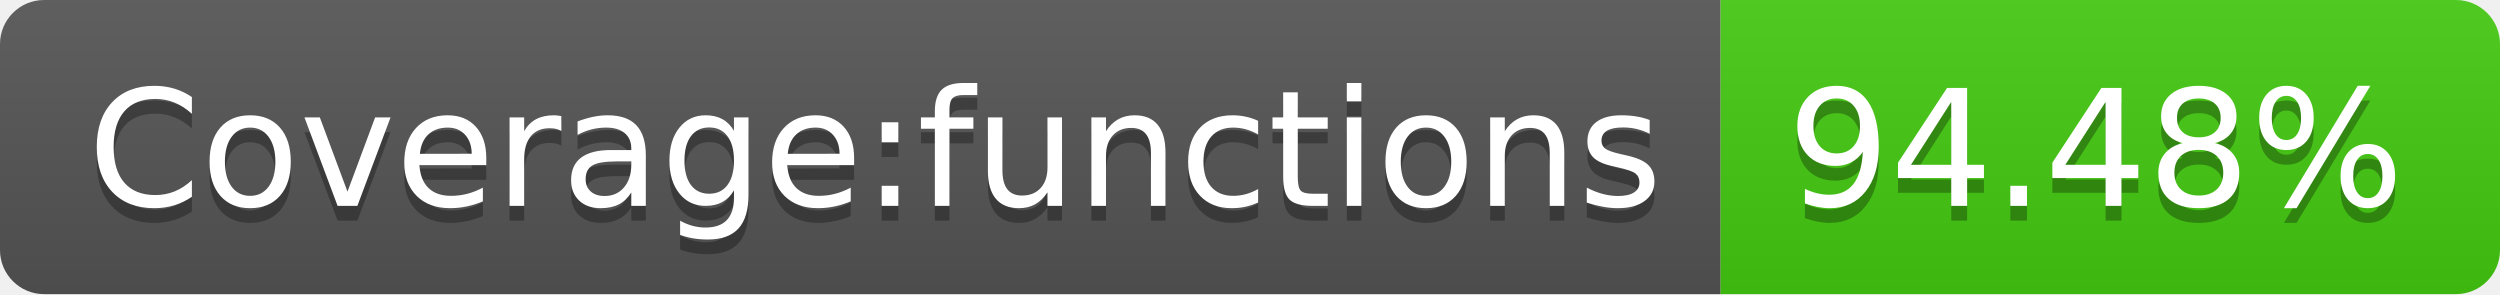
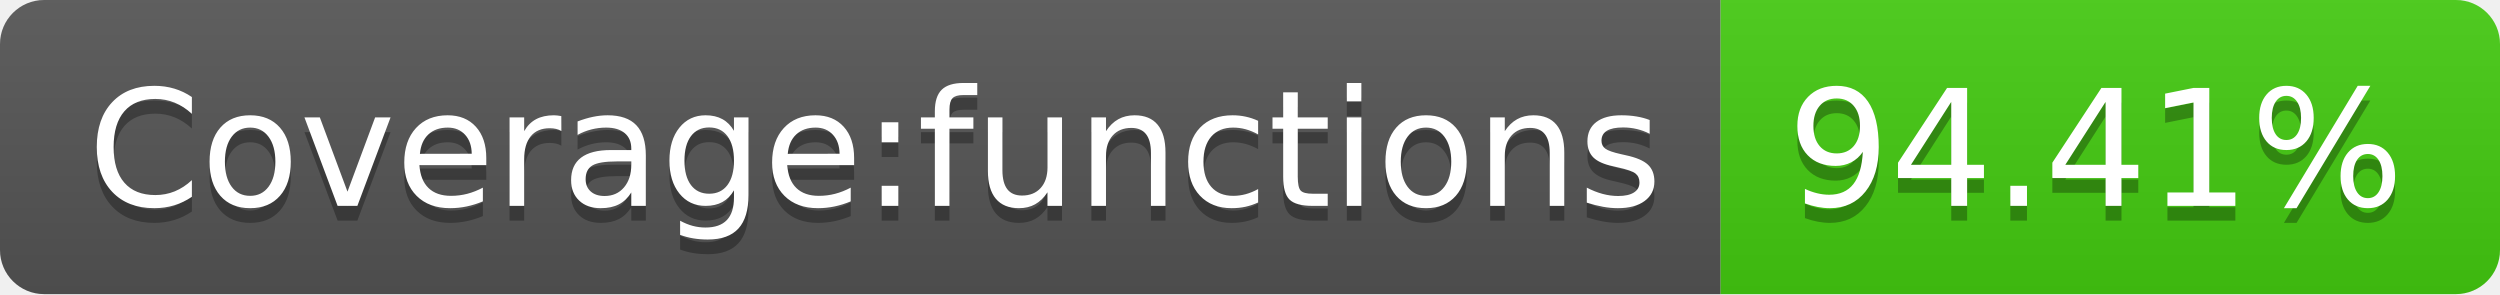
<svg xmlns="http://www.w3.org/2000/svg" width="170" height="20">
  <linearGradient id="b" x2="0" y2="100%">
    <stop offset="0" stop-color="#bbb" stop-opacity=".1" />
    <stop offset="1" stop-opacity=".1" />
  </linearGradient>
  <clipPath id="a">
    <rect width="170" height="20" rx="3" fill="#fff" />
  </clipPath>
  <g clip-path="url(#a)">
    <path fill="#555" d="M0 0h117v20H0z" />
    <path fill="#4c1" d="M117 0h53v20H117z" />
    <path fill="url(#b)" d="M0 0h170v20H0z" />
  </g>
  <g fill="#fff" text-anchor="middle" font-family="DejaVu Sans,Verdana,Geneva,sans-serif" font-size="110">
    <text x="595" y="150" fill="#010101" fill-opacity=".3" transform="scale(.1)" textLength="1070">Coverage:functions</text>
    <text x="595" y="140" transform="scale(.1)" textLength="1070">Coverage:functions</text>
-     <text x="1425" y="150" fill="#010101" fill-opacity=".3" transform="scale(.1)" textLength="430">94.48%</text>
-     <text x="1425" y="140" transform="scale(.1)" textLength="430">94.48%</text>
+     <text x="1425" y="150" fill="#010101" fill-opacity=".3" transform="scale(.1)" textLength="430">94.41%</text>
+     <text x="1425" y="140" transform="scale(.1)" textLength="430">94.41%</text>
  </g>
</svg>
